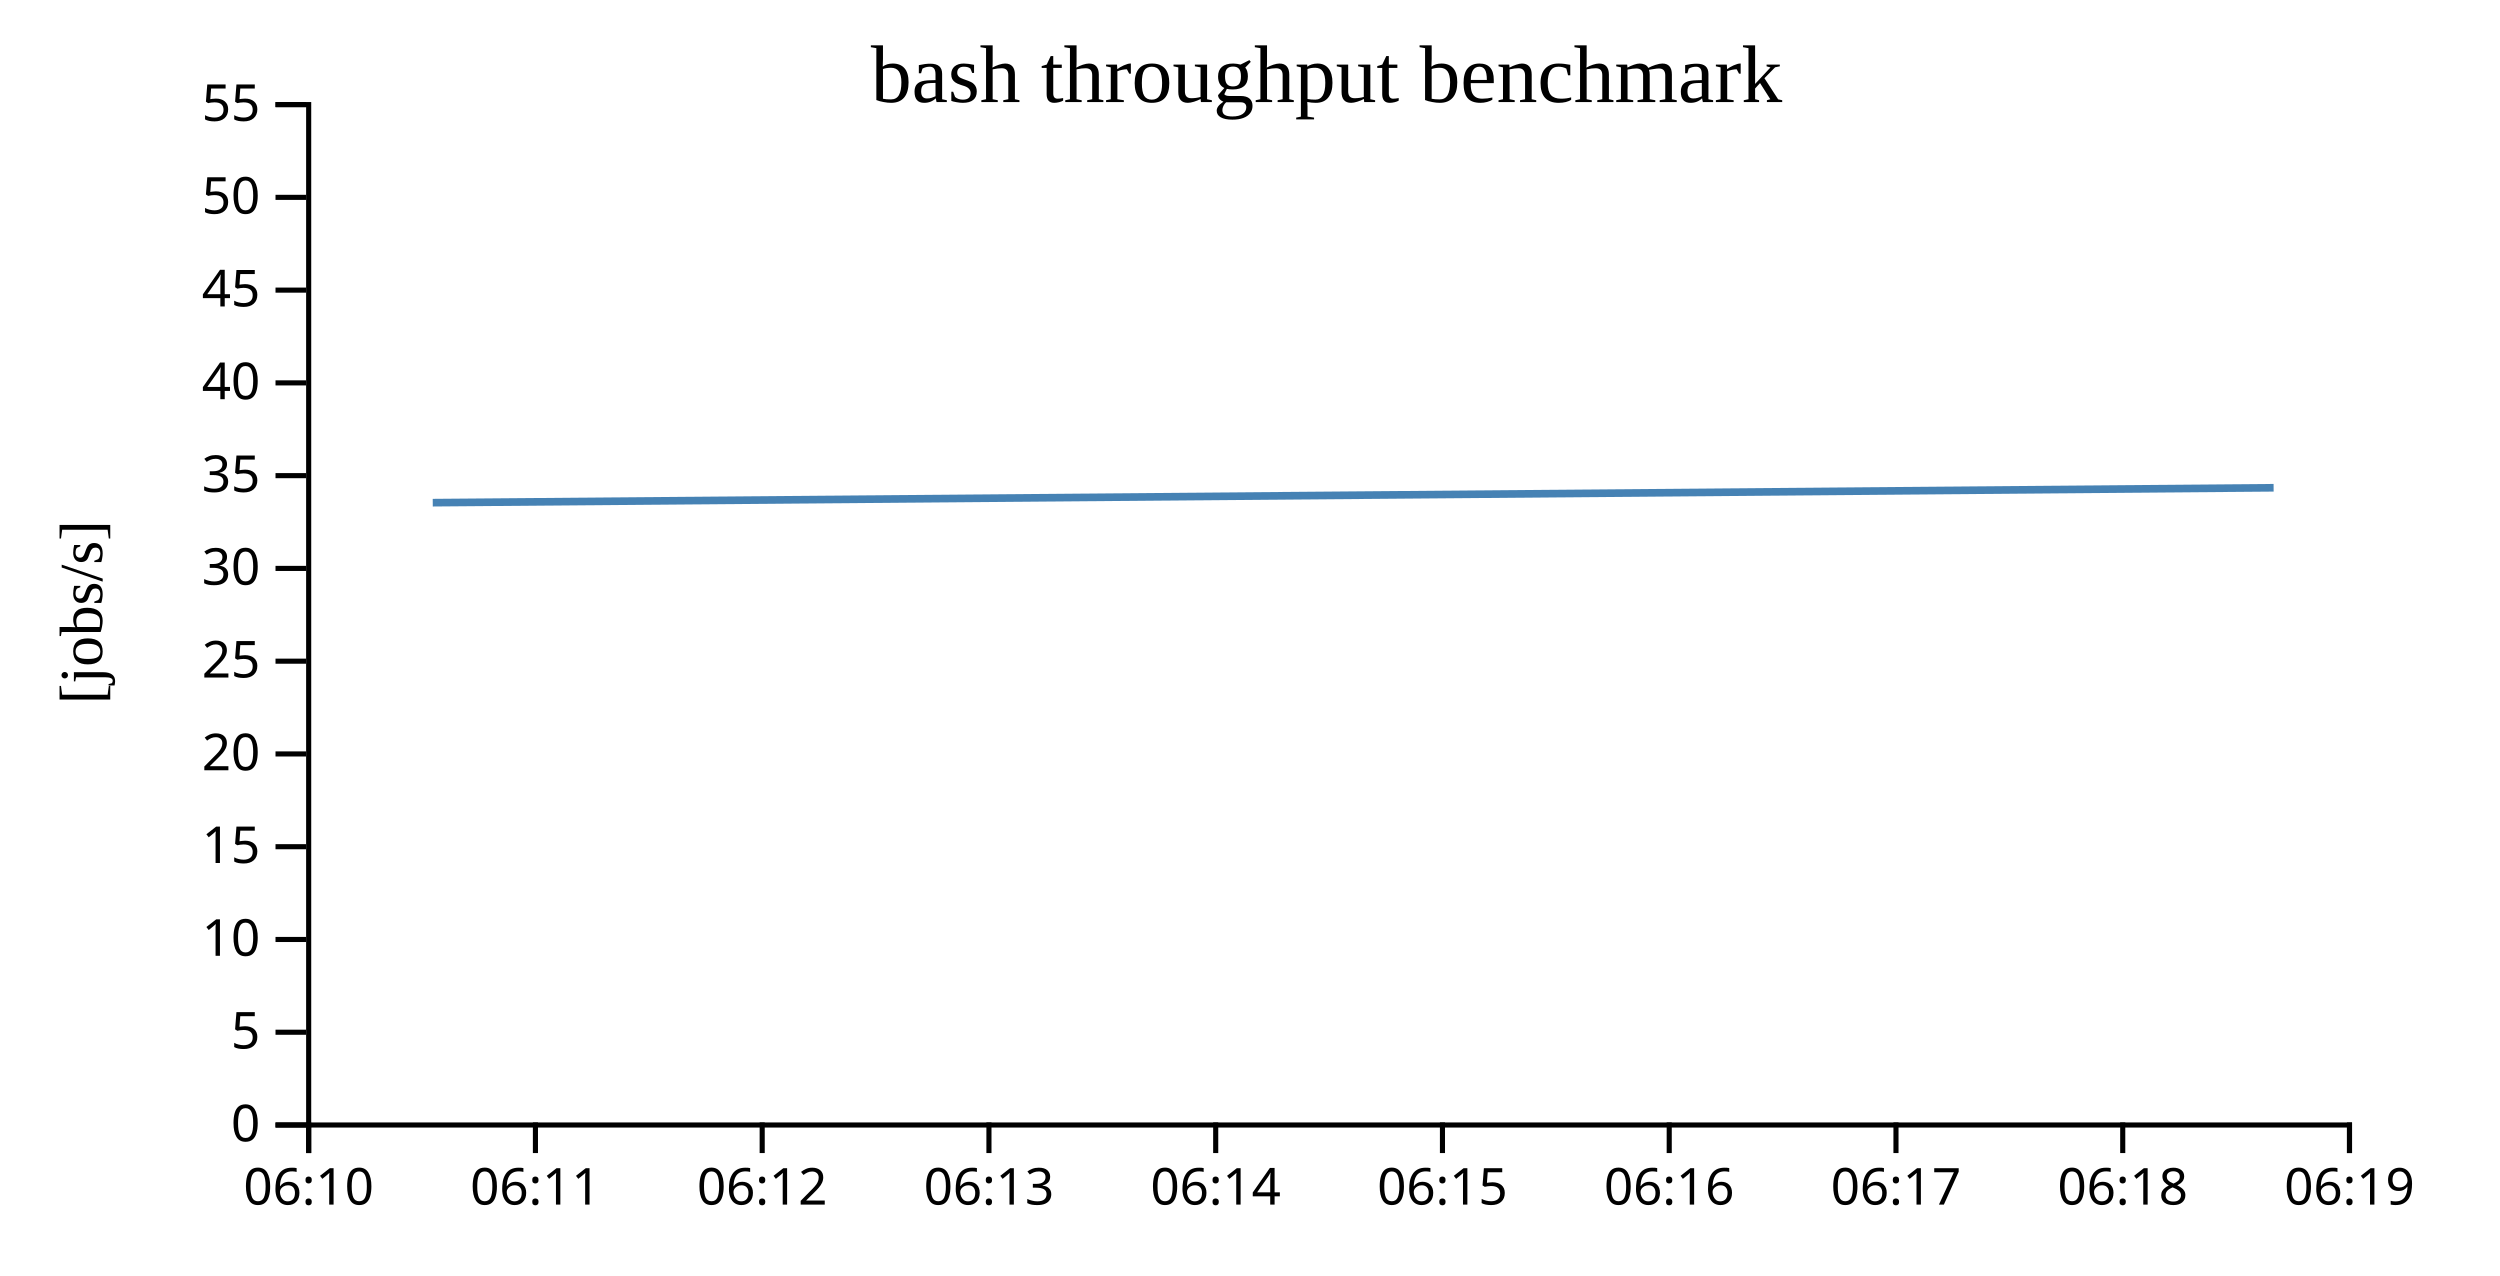
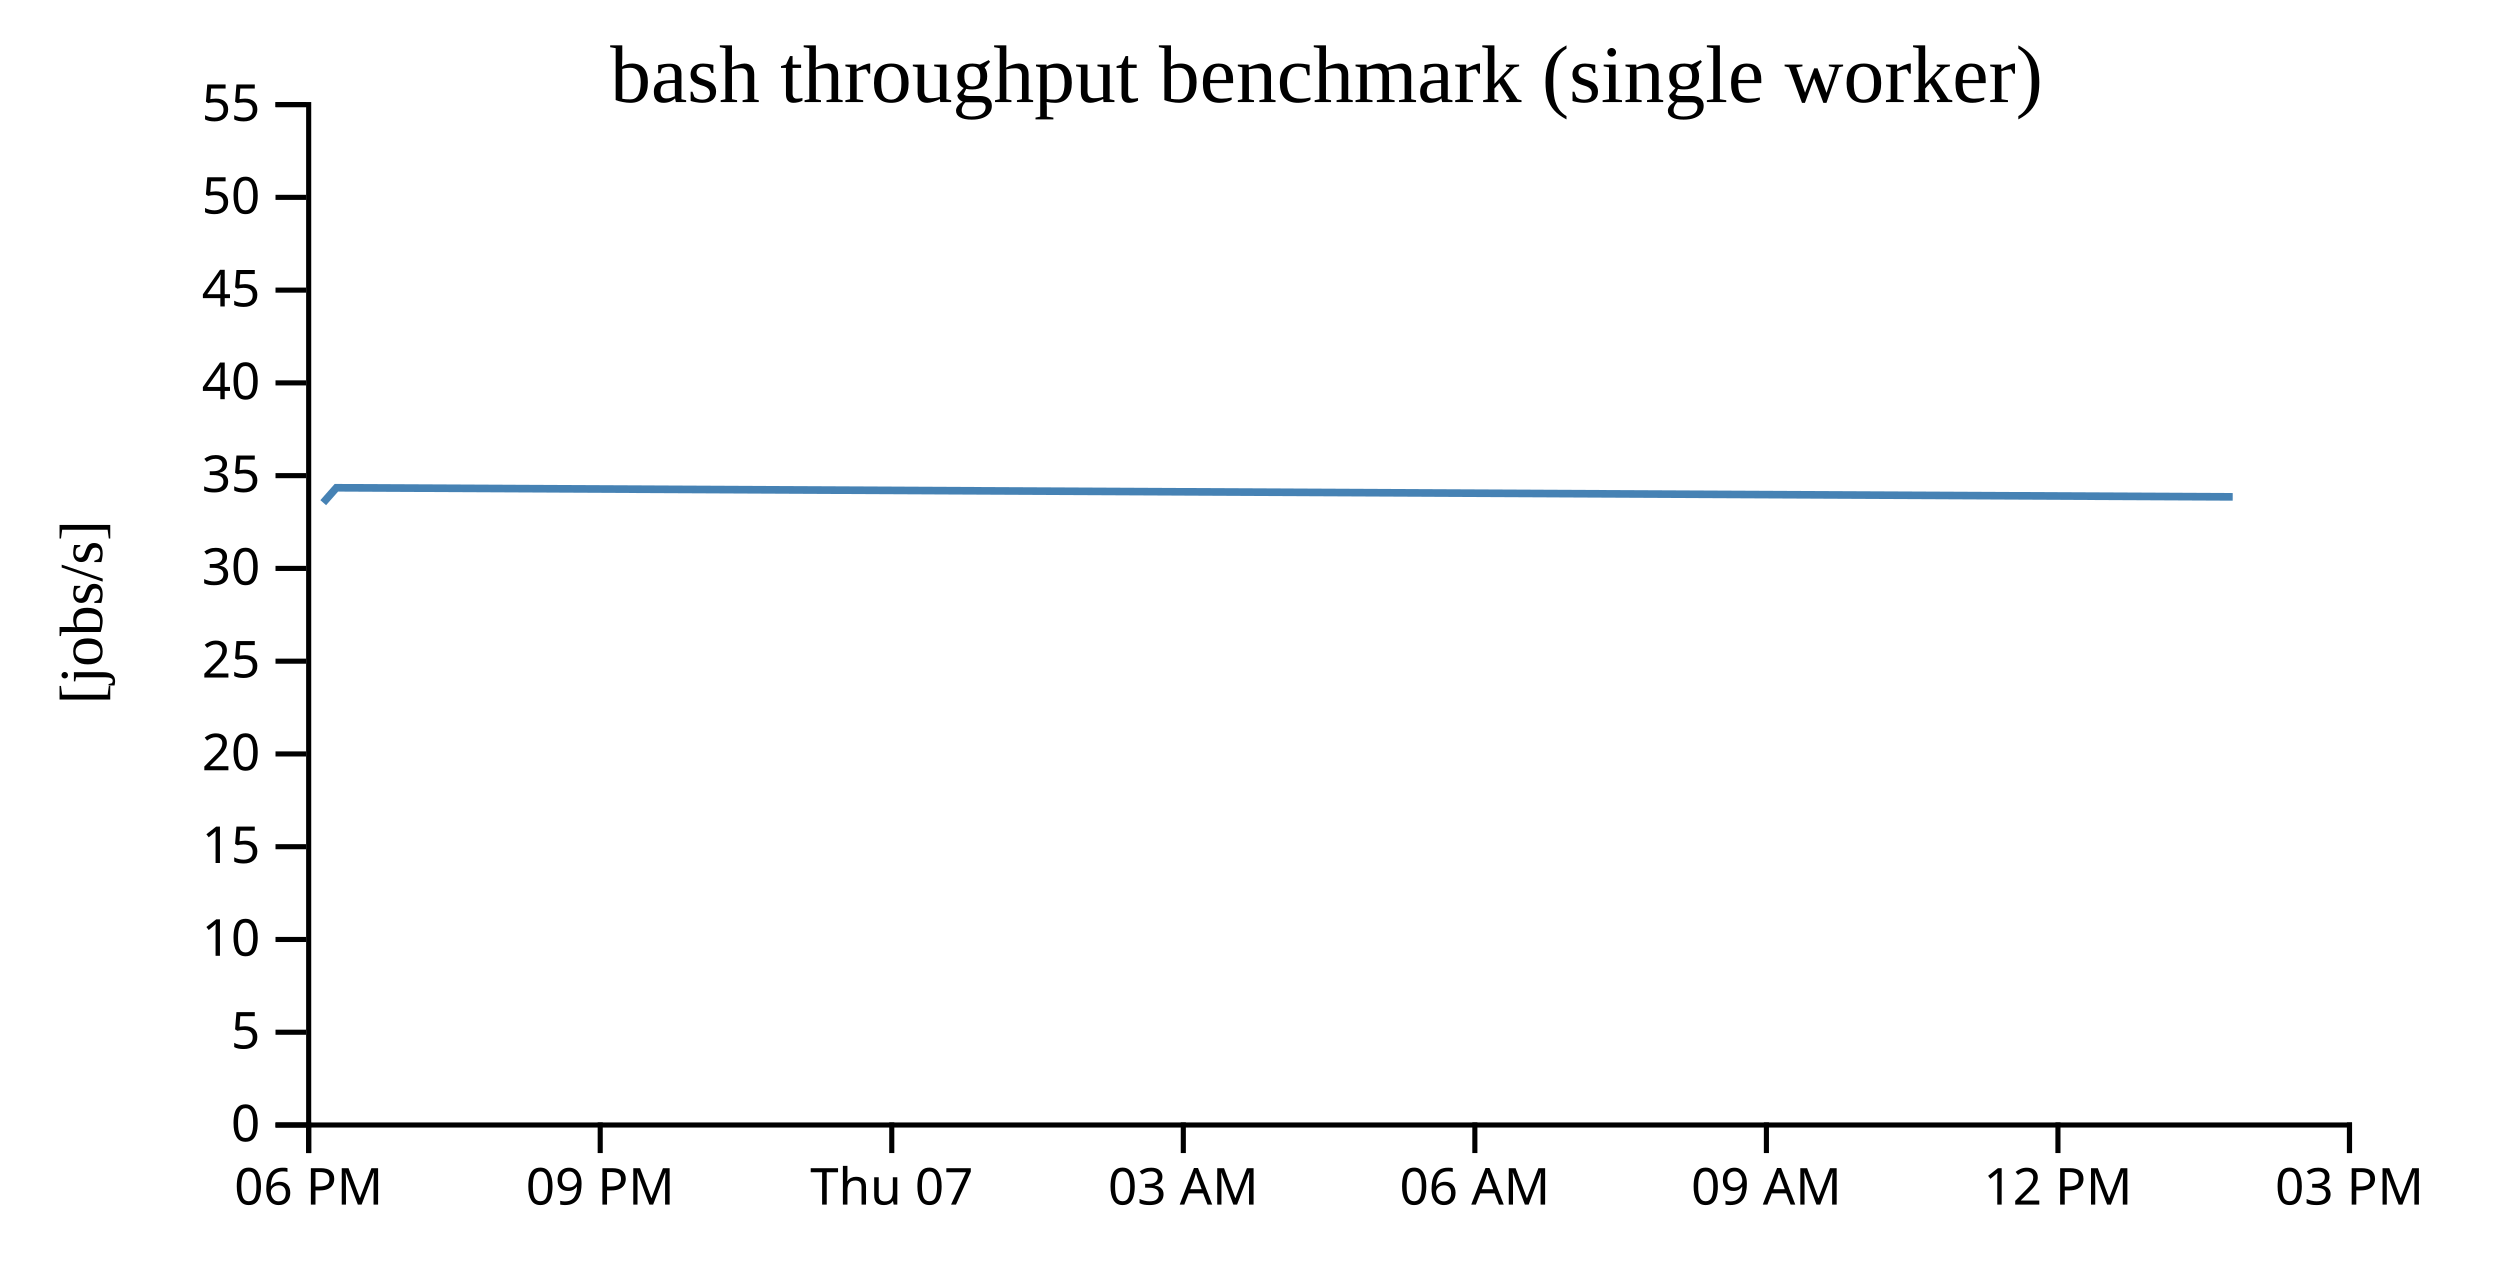
<svg width="490" height="250">
  <g transform="translate(60,20)">
    <g transform="translate(0,200)" fill="none" font-size="10" font-family="sans-serif" text-anchor="middle">
      <path class="domain" stroke="currentColor" d="M0.5,6V0.5H400.5V6" />
      <g class="tick" opacity="1" transform="translate(0.5,0)">
        <line stroke="currentColor" y2="6" />
-         <text fill="currentColor" y="9" dy="0.71em">06:10</text>
+         <text fill="currentColor" y="9" dy="0.71em">06 PM</text>
      </g>
-       <g class="tick" opacity="1" transform="translate(44.94444,0)">
+       <g class="tick" opacity="1" transform="translate(57.64286,0)">
        <line stroke="currentColor" y2="6" />
-         <text fill="currentColor" y="9" dy="0.71em">06:11</text>
+         <text fill="currentColor" y="9" dy="0.71em">09 PM</text>
      </g>
-       <g class="tick" opacity="1" transform="translate(89.38889,0)">
+       <g class="tick" opacity="1" transform="translate(114.7857,0)">
        <line stroke="currentColor" y2="6" />
-         <text fill="currentColor" y="9" dy="0.71em">06:12</text>
+         <text fill="currentColor" y="9" dy="0.71em">Thu 07</text>
      </g>
-       <g class="tick" opacity="1" transform="translate(133.8333,0)">
+       <g class="tick" opacity="1" transform="translate(171.9286,0)">
        <line stroke="currentColor" y2="6" />
-         <text fill="currentColor" y="9" dy="0.71em">06:13</text>
+         <text fill="currentColor" y="9" dy="0.71em">03 AM</text>
      </g>
-       <g class="tick" opacity="1" transform="translate(178.2778,0)">
+       <g class="tick" opacity="1" transform="translate(229.0714,0)">
        <line stroke="currentColor" y2="6" />
-         <text fill="currentColor" y="9" dy="0.71em">06:14</text>
+         <text fill="currentColor" y="9" dy="0.71em">06 AM</text>
      </g>
-       <g class="tick" opacity="1" transform="translate(222.7222,0)">
+       <g class="tick" opacity="1" transform="translate(286.2143,0)">
        <line stroke="currentColor" y2="6" />
-         <text fill="currentColor" y="9" dy="0.71em">06:15</text>
+         <text fill="currentColor" y="9" dy="0.71em">09 AM</text>
      </g>
-       <g class="tick" opacity="1" transform="translate(267.1667,0)">
+       <g class="tick" opacity="1" transform="translate(343.3571,0)">
        <line stroke="currentColor" y2="6" />
-         <text fill="currentColor" y="9" dy="0.71em">06:16</text>
-       </g>
-       <g class="tick" opacity="1" transform="translate(311.6111,0)">
-         <line stroke="currentColor" y2="6" />
-         <text fill="currentColor" y="9" dy="0.71em">06:17</text>
-       </g>
-       <g class="tick" opacity="1" transform="translate(356.0556,0)">
-         <line stroke="currentColor" y2="6" />
-         <text fill="currentColor" y="9" dy="0.71em">06:18</text>
+         <text fill="currentColor" y="9" dy="0.71em">12 PM</text>
      </g>
      <g class="tick" opacity="1" transform="translate(400.5,0)">
        <line stroke="currentColor" y2="6" />
-         <text fill="currentColor" y="9" dy="0.71em">06:19</text>
+         <text fill="currentColor" y="9" dy="0.71em">03 PM</text>
      </g>
    </g>
    <g fill="none" font-size="10" font-family="sans-serif" text-anchor="end">
      <path class="domain" stroke="currentColor" d="M-6,200.5H0.5V0.5H-6" />
      <g class="tick" opacity="1" transform="translate(0,200.5)">
        <line stroke="currentColor" x2="-6" />
        <text fill="currentColor" x="-9" dy="0.32em">0</text>
      </g>
      <g class="tick" opacity="1" transform="translate(0,182.3182)">
        <line stroke="currentColor" x2="-6" />
        <text fill="currentColor" x="-9" dy="0.32em">5</text>
      </g>
      <g class="tick" opacity="1" transform="translate(0,164.1364)">
        <line stroke="currentColor" x2="-6" />
        <text fill="currentColor" x="-9" dy="0.32em">10</text>
      </g>
      <g class="tick" opacity="1" transform="translate(0,145.9545)">
        <line stroke="currentColor" x2="-6" />
        <text fill="currentColor" x="-9" dy="0.32em">15</text>
      </g>
      <g class="tick" opacity="1" transform="translate(0,127.7727)">
        <line stroke="currentColor" x2="-6" />
        <text fill="currentColor" x="-9" dy="0.32em">20</text>
      </g>
      <g class="tick" opacity="1" transform="translate(0,109.5909)">
        <line stroke="currentColor" x2="-6" />
        <text fill="currentColor" x="-9" dy="0.32em">25</text>
      </g>
      <g class="tick" opacity="1" transform="translate(0,91.40909)">
        <line stroke="currentColor" x2="-6" />
        <text fill="currentColor" x="-9" dy="0.32em">30</text>
      </g>
      <g class="tick" opacity="1" transform="translate(0,73.22727)">
        <line stroke="currentColor" x2="-6" />
        <text fill="currentColor" x="-9" dy="0.32em">35</text>
      </g>
      <g class="tick" opacity="1" transform="translate(0,55.04545)">
        <line stroke="currentColor" x2="-6" />
        <text fill="currentColor" x="-9" dy="0.32em">40</text>
      </g>
      <g class="tick" opacity="1" transform="translate(0,36.86364)">
        <line stroke="currentColor" x2="-6" />
        <text fill="currentColor" x="-9" dy="0.32em">45</text>
      </g>
      <g class="tick" opacity="1" transform="translate(0,18.68182)">
        <line stroke="currentColor" x2="-6" />
        <text fill="currentColor" x="-9" dy="0.32em">50</text>
      </g>
      <g class="tick" opacity="1" transform="translate(0,0.5)">
        <line stroke="currentColor" x2="-6" />
        <text fill="currentColor" x="-9" dy="0.32em">55</text>
      </g>
    </g>
    <text text-anchor="middle" style="font-size: 12px" transform="rotate(-90)" y="-40" x="-100">[jobs/s]</text>
-     <text text-anchor="middle" style="font-size: 16px" y="0" x="200">bash throughput benchmark</text>
-     <path fill="none" stroke="steelblue" stroke-width="1.5" d="M24.82,78.525L385.628,75.602" />
+     <text text-anchor="middle" style="font-size: 16px" y="0" x="200">bash throughput benchmark (single worker)</text>
+     <path fill="none" stroke="steelblue" stroke-width="1.5" d="M3.352,78.525L5.929,75.602L377.612,77.386" />
  </g>
</svg>
